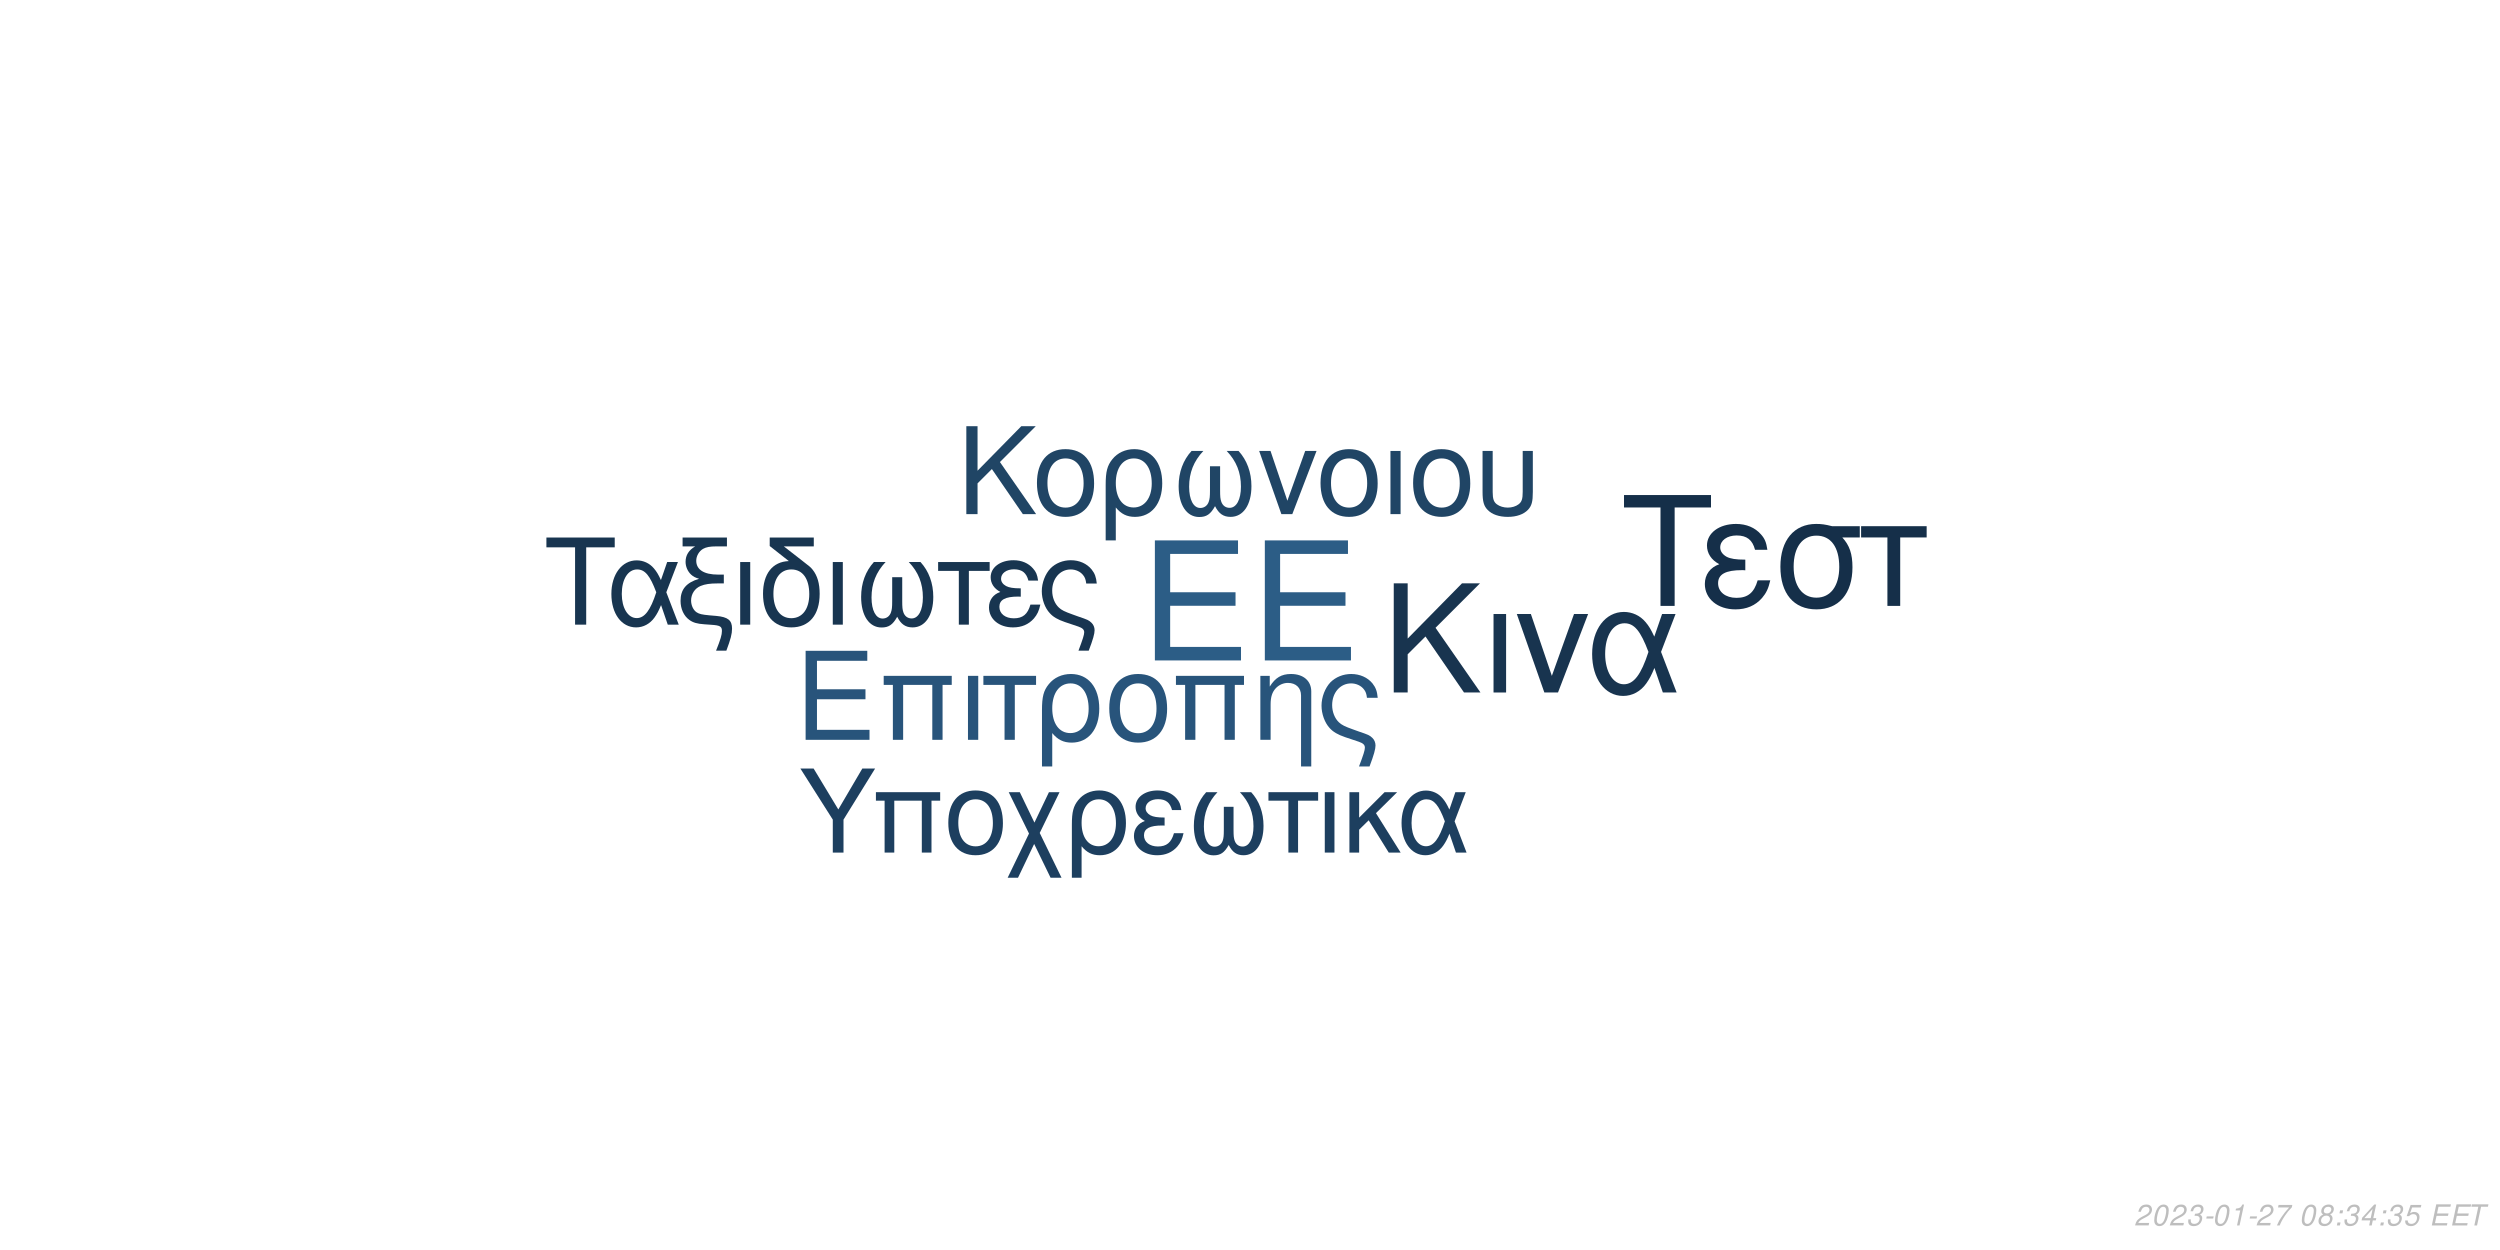
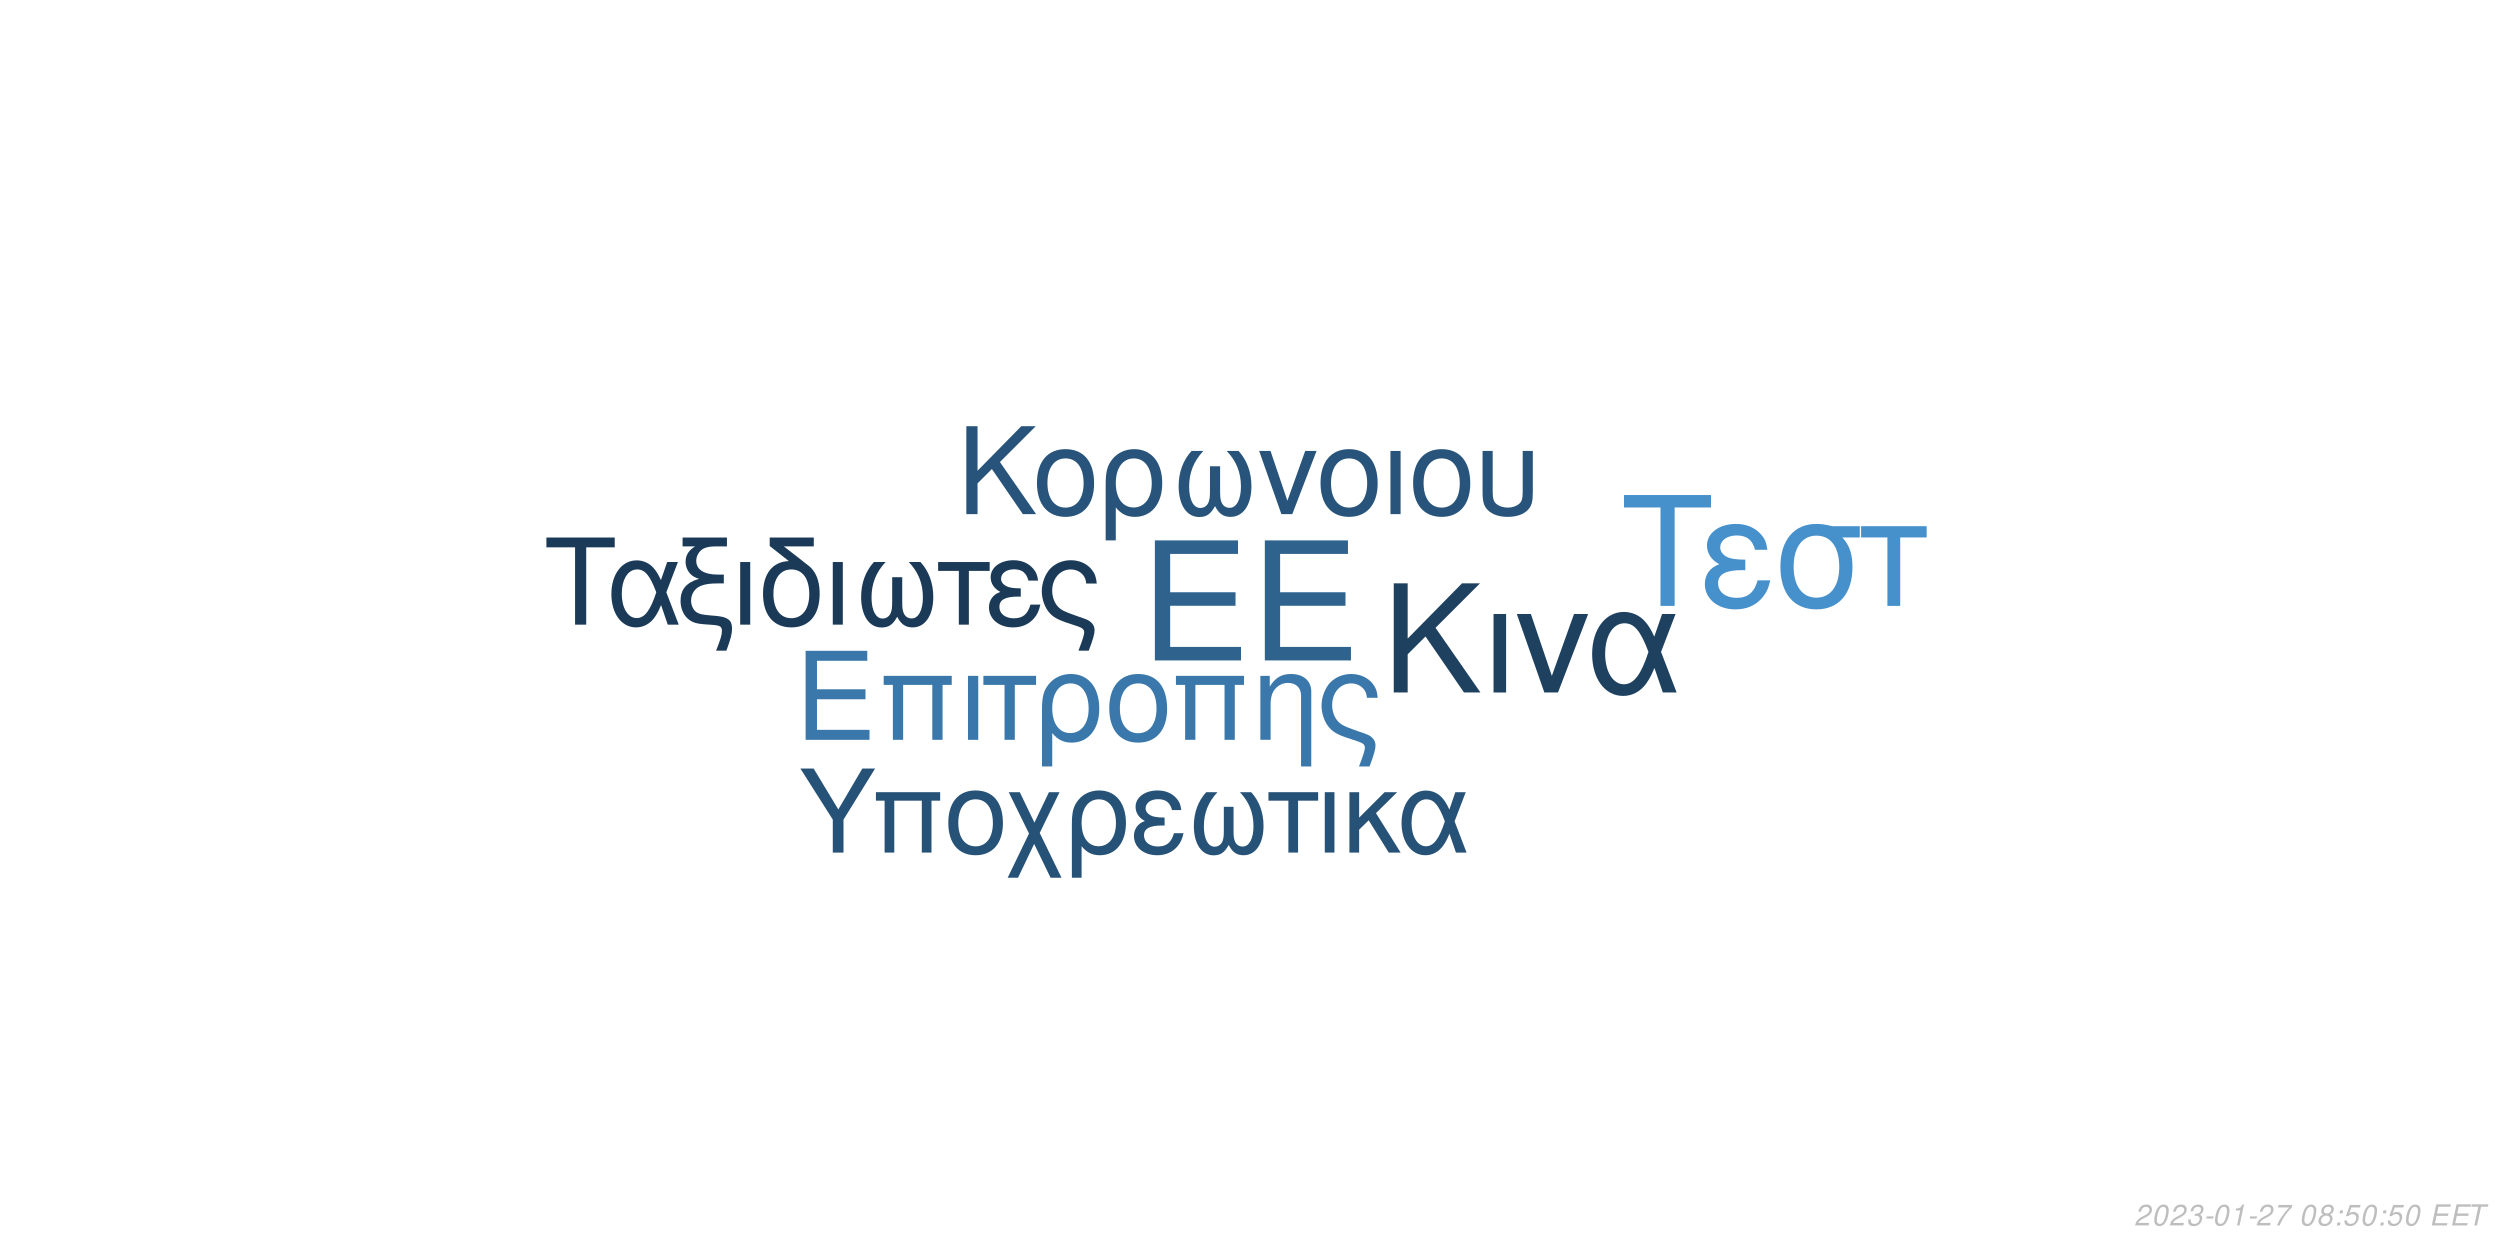
<svg xmlns="http://www.w3.org/2000/svg" xmlns:xlink="http://www.w3.org/1999/xlink" width="864pt" height="432pt" viewBox="0 0 864 432" version="1.1">
  <defs>
    <g>
      <symbol overflow="visible" id="glyph0-0">
        <path style="stroke:none;" d="" />
      </symbol>
      <symbol overflow="visible" id="glyph0-1">
        <path style="stroke:none;" d="M 10.406 -18.891 L 33 -18.891 L 33 -23.562 L 10.406 -23.562 L 10.406 -36.812 L 33.859 -36.812 L 33.859 -41.484 L 5.125 -41.484 L 5.125 0 L 34.891 0 L 34.891 -4.672 L 10.406 -4.672 Z M 10.406 -18.891 " />
      </symbol>
      <symbol overflow="visible" id="glyph1-0">
        <path style="stroke:none;" d="" />
      </symbol>
      <symbol overflow="visible" id="glyph1-1">
        <path style="stroke:none;" d="M 7.719 -14.016 L 24.484 -14.016 L 24.484 -17.469 L 7.719 -17.469 L 7.719 -27.312 L 25.109 -27.312 L 25.109 -30.766 L 3.797 -30.766 L 3.797 0 L 25.875 0 L 25.875 -3.453 L 7.719 -3.453 Z M 7.719 -14.016 " />
      </symbol>
      <symbol overflow="visible" id="glyph1-2">
        <path style="stroke:none;" d="M 26.297 -22.109 L 2.781 -22.109 L 2.781 -18.984 L 5.953 -18.984 L 5.953 0 L 9.5 0 L 9.5 -18.984 L 19.578 -18.984 L 19.578 0 L 23.125 0 L 23.125 -18.984 L 26.297 -18.984 Z M 26.297 -22.109 " />
      </symbol>
      <symbol overflow="visible" id="glyph1-3">
        <path style="stroke:none;" d="M 2.906 0 L 6.453 0 L 6.453 -22.109 L 2.906 -22.109 Z M 2.906 0 " />
      </symbol>
      <symbol overflow="visible" id="glyph1-4">
        <path style="stroke:none;" d="M 6.547 0 L 10.094 0 L 10.094 -18.984 L 17.438 -18.984 L 17.438 -22.109 L -0.766 -22.109 L -0.766 -18.984 L 6.547 -18.984 Z M 6.547 0 " />
      </symbol>
      <symbol overflow="visible" id="glyph1-5">
        <path style="stroke:none;" d="M 2.484 9.203 L 6.031 9.203 L 6.031 -2.328 C 7.891 -0.047 9.922 0.969 12.75 0.969 C 18.531 0.969 22.281 -3.672 22.281 -10.797 C 22.281 -18.141 18.484 -22.75 12.484 -22.75 C 9.375 -22.75 6.625 -21.484 4.812 -19.203 C 3.031 -17.016 2.484 -14.891 2.484 -10.25 Z M 12.359 -19.5 C 16.203 -19.5 18.609 -16.125 18.609 -10.719 C 18.609 -5.656 16.078 -2.328 12.281 -2.328 C 8.438 -2.328 6.031 -5.609 6.031 -10.891 C 6.031 -16.156 8.484 -19.5 12.359 -19.5 Z M 12.359 -19.5 " />
      </symbol>
      <symbol overflow="visible" id="glyph1-6">
        <path style="stroke:none;" d="M 11.688 -22.75 C 5.438 -22.75 1.734 -18.312 1.734 -10.891 C 1.734 -3.422 5.438 0.969 11.734 0.969 C 17.984 0.969 21.734 -3.453 21.734 -10.719 C 21.734 -18.406 18.109 -22.75 11.688 -22.75 Z M 11.734 -19.5 C 15.703 -19.5 18.062 -16.25 18.062 -10.766 C 18.062 -5.531 15.609 -2.281 11.734 -2.281 C 7.812 -2.281 5.406 -5.531 5.406 -10.891 C 5.406 -16.25 7.812 -19.5 11.734 -19.5 Z M 11.734 -19.5 " />
      </symbol>
      <symbol overflow="visible" id="glyph1-7">
        <path style="stroke:none;" d="M 2.953 -22.109 L 2.953 0 L 6.5 0 L 6.5 -12.203 C 6.5 -14.859 7.047 -16.5 8.312 -17.859 C 9.453 -19.031 10.938 -19.672 12.484 -19.672 C 15.234 -19.672 17.016 -17.984 17.016 -15.312 L 17.016 9.203 L 20.547 9.203 L 20.547 -16.719 C 20.547 -20.391 17.812 -22.75 13.547 -22.75 C 10.25 -22.75 8.141 -21.484 6.203 -18.406 L 6.203 -22.109 Z M 2.953 -22.109 " />
      </symbol>
      <symbol overflow="visible" id="glyph1-8">
        <path style="stroke:none;" d="M 17.688 9.203 C 19.203 5.188 19.75 3.203 19.75 1.938 C 19.75 0.922 19.328 -0.047 18.656 -0.672 C 17.641 -1.609 17.469 -1.688 13.891 -2.906 L 11.984 -3.594 C 9.156 -4.594 8.062 -5.156 7.125 -6.031 C 5.656 -7.391 4.766 -9.672 4.766 -11.984 C 4.766 -16.297 7.547 -19.5 11.312 -19.5 C 13.125 -19.5 14.812 -18.703 15.781 -17.391 C 16.375 -16.625 16.625 -15.906 16.797 -14.516 L 20.516 -14.516 C 20.297 -16.844 19.828 -18.062 18.703 -19.5 C 17.016 -21.562 14.344 -22.75 11.359 -22.75 C 8.562 -22.75 6 -21.688 4.172 -19.875 C 2.328 -17.938 1.094 -14.766 1.094 -11.812 C 1.094 -8.953 2.188 -5.906 3.922 -4.047 C 5.156 -2.703 6.672 -1.812 9.25 -0.922 L 14.016 0.672 C 15.484 1.188 16.078 1.766 16.078 2.703 C 16.078 3.594 15.578 5.188 14.047 9.203 Z M 17.688 9.203 " />
      </symbol>
      <symbol overflow="visible" id="glyph2-0">
        <path style="stroke:none;" d="" />
      </symbol>
      <symbol overflow="visible" id="glyph2-1">
        <path style="stroke:none;" d="M 8.906 -13.203 L 15.062 -19.359 L 28.375 0 L 34.062 0 L 18.531 -22.359 L 33.906 -37.734 L 27.688 -37.734 L 8.906 -18.641 L 8.906 -37.734 L 4.094 -37.734 L 4.094 0 L 8.906 0 Z M 8.906 -13.203 " />
      </symbol>
      <symbol overflow="visible" id="glyph2-2">
        <path style="stroke:none;" d="M 3.578 0 L 7.922 0 L 7.922 -27.125 L 3.578 -27.125 Z M 3.578 0 " />
      </symbol>
      <symbol overflow="visible" id="glyph2-3">
        <path style="stroke:none;" d="M 14.859 0 L 25.266 -27.125 L 20.391 -27.125 L 12.734 -5.75 L 5.484 -27.125 L 0.625 -27.125 L 10.141 0 Z M 14.859 0 " />
      </symbol>
      <symbol overflow="visible" id="glyph2-4">
        <path style="stroke:none;" d="M 30.484 -27.125 L 25.828 -27.125 L 23.141 -19.312 C 21.953 -21.844 21.281 -22.984 20.078 -24.375 C 18.219 -26.609 15.484 -27.844 12.625 -27.844 C 6.219 -27.844 1.656 -21.797 1.656 -13.297 C 1.656 -4.766 6.062 1.188 12.375 1.188 C 15.531 1.188 18.422 -0.359 20.391 -3.156 C 21.484 -4.703 22.109 -5.906 23.188 -8.484 L 26.094 0 L 30.859 0 L 25.469 -14.031 Z M 21.125 -14.031 C 18.578 -6.156 16.047 -2.844 12.625 -2.844 C 8.859 -2.844 6.156 -7.203 6.156 -13.297 C 6.156 -19.672 8.859 -23.922 12.844 -23.922 C 16.203 -23.922 18.375 -21.328 21.125 -14.031 Z M 21.125 -14.031 " />
      </symbol>
      <symbol overflow="visible" id="glyph3-0">
        <path style="stroke:none;" d="" />
      </symbol>
      <symbol overflow="visible" id="glyph3-1">
        <path style="stroke:none;" d="M 7.172 -10.625 L 12.125 -15.578 L 22.828 0 L 27.406 0 L 14.906 -18 L 27.281 -30.375 L 22.281 -30.375 L 7.172 -15 L 7.172 -30.375 L 3.297 -30.375 L 3.297 0 L 7.172 0 Z M 7.172 -10.625 " />
      </symbol>
      <symbol overflow="visible" id="glyph3-2">
        <path style="stroke:none;" d="M 11.531 -22.453 C 5.375 -22.453 1.703 -18.078 1.703 -10.75 C 1.703 -3.375 5.375 0.953 11.578 0.953 C 17.75 0.953 21.453 -3.422 21.453 -10.578 C 21.453 -18.156 17.875 -22.453 11.531 -22.453 Z M 11.578 -19.25 C 15.5 -19.25 17.828 -16.031 17.828 -10.625 C 17.828 -5.453 15.406 -2.25 11.578 -2.25 C 7.703 -2.25 5.328 -5.453 5.328 -10.75 C 5.328 -16.031 7.703 -19.25 11.578 -19.25 Z M 11.578 -19.25 " />
      </symbol>
      <symbol overflow="visible" id="glyph3-3">
        <path style="stroke:none;" d="M 2.453 9.078 L 5.953 9.078 L 5.953 -2.297 C 7.797 -0.047 9.797 0.953 12.578 0.953 C 18.281 0.953 22 -3.625 22 -10.656 C 22 -17.906 18.25 -22.453 12.328 -22.453 C 9.25 -22.453 6.547 -21.203 4.75 -18.953 C 3 -16.781 2.453 -14.703 2.453 -10.125 Z M 12.203 -19.25 C 16 -19.25 18.375 -15.906 18.375 -10.578 C 18.375 -5.578 15.875 -2.297 12.125 -2.297 C 8.328 -2.297 5.953 -5.547 5.953 -10.75 C 5.953 -15.953 8.375 -19.25 12.203 -19.25 Z M 12.203 -19.25 " />
      </symbol>
      <symbol overflow="visible" id="glyph3-4">
        <path style="stroke:none;" d="M 14.5 -16.531 L 14.5 -8.203 C 14.5 -6.047 14.406 -5.25 14.078 -4.297 C 13.625 -2.922 12.5 -2.125 11.156 -2.125 C 8.797 -2.125 7.297 -4.953 7.297 -9.453 C 7.297 -14.328 8.875 -18.281 12.203 -21.828 L 8.125 -21.828 C 5.203 -18.625 3.672 -14.453 3.672 -9.672 C 3.672 -3.172 6.453 1 10.781 1 C 13.281 1 14.703 0.047 16.25 -2.75 C 17.578 -0.125 19.156 0.953 21.625 0.953 C 26 0.953 28.828 -3.203 28.828 -9.672 C 28.828 -14.453 27.281 -18.656 24.375 -21.828 L 20.281 -21.828 C 23.625 -18.328 25.203 -14.375 25.203 -9.5 C 25.203 -5.047 23.656 -2.172 21.281 -2.172 C 19.906 -2.172 18.875 -2.953 18.406 -4.297 C 18.078 -5.25 18 -6.078 18 -8.203 L 18 -16.531 Z M 14.5 -16.531 " />
      </symbol>
      <symbol overflow="visible" id="glyph3-5">
        <path style="stroke:none;" d="M 11.953 0 L 20.328 -21.828 L 16.406 -21.828 L 10.25 -4.625 L 4.422 -21.828 L 0.5 -21.828 L 8.172 0 Z M 11.953 0 " />
      </symbol>
      <symbol overflow="visible" id="glyph3-6">
        <path style="stroke:none;" d="M 2.875 0 L 6.375 0 L 6.375 -21.828 L 2.875 -21.828 Z M 2.875 0 " />
      </symbol>
      <symbol overflow="visible" id="glyph3-7">
        <path style="stroke:none;" d="M 2.703 -21.828 L 2.703 -7.703 C 2.703 -4.297 3.172 -2.75 4.5 -1.422 C 6 0.125 8.453 0.953 11.406 0.953 C 14.453 0.953 16.906 0.078 18.406 -1.5 C 19.703 -2.875 20.078 -4.328 20.078 -7.703 L 20.078 -21.828 L 16.578 -21.828 L 16.578 -7.703 C 16.578 -5.25 16.25 -4.203 15.125 -3.375 C 14.203 -2.672 12.828 -2.25 11.406 -2.25 C 10 -2.25 8.625 -2.672 7.672 -3.375 C 6.578 -4.172 6.203 -5.25 6.203 -7.703 L 6.203 -21.828 Z M 2.703 -21.828 " />
      </symbol>
      <symbol overflow="visible" id="glyph4-0">
        <path style="stroke:none;" d="" />
      </symbol>
      <symbol overflow="visible" id="glyph4-1">
        <path style="stroke:none;" d="M 14.625 -26.719 L 24.484 -26.719 L 24.484 -30.109 L 0.875 -30.109 L 0.875 -26.719 L 10.781 -26.719 L 10.781 0 L 14.625 0 Z M 14.625 -26.719 " />
      </symbol>
      <symbol overflow="visible" id="glyph4-2">
        <path style="stroke:none;" d="M 24.328 -21.641 L 20.609 -21.641 L 18.453 -15.406 C 17.516 -17.422 16.969 -18.328 16.016 -19.453 C 14.531 -21.234 12.344 -22.219 10.078 -22.219 C 4.953 -22.219 1.328 -17.391 1.328 -10.609 C 1.328 -3.797 4.828 0.953 9.875 0.953 C 12.391 0.953 14.703 -0.297 16.266 -2.516 C 17.141 -3.766 17.641 -4.703 18.5 -6.766 L 20.812 0 L 24.609 0 L 20.312 -11.188 Z M 16.844 -11.188 C 14.828 -4.922 12.797 -2.266 10.078 -2.266 C 7.062 -2.266 4.922 -5.734 4.922 -10.609 C 4.922 -15.688 7.062 -19.078 10.234 -19.078 C 12.922 -19.078 14.656 -17.016 16.844 -11.188 Z M 16.844 -11.188 " />
      </symbol>
      <symbol overflow="visible" id="glyph4-3">
        <path style="stroke:none;" d="M 1.938 -27.047 L 6.281 -27.047 C 4.094 -25.766 2.969 -24 2.969 -21.719 C 2.969 -20.078 3.672 -18.422 4.875 -17.297 C 5.656 -16.594 6.281 -16.266 7.641 -15.859 C 3.219 -14.531 1.234 -12.188 1.234 -8.219 C 1.234 -5.453 2.359 -3.016 4.25 -1.656 C 5.531 -0.703 6.938 -0.297 9.453 -0.125 L 11.859 0.047 C 14.906 0.25 15.531 0.625 15.531 2.188 C 15.531 3.516 15.078 5.078 13.5 9 L 17.062 9 C 18.547 5.031 19.031 3.219 19.031 1.359 C 19.031 -1.484 17.641 -2.641 13.594 -3.016 L 11.234 -3.219 C 8.594 -3.469 7.719 -3.672 6.812 -4.25 C 5.656 -5 4.875 -6.656 4.875 -8.344 C 4.875 -10.578 6.156 -12.547 8.172 -13.375 C 9.703 -14 11.391 -14.25 14.078 -14.25 L 16.188 -14.25 L 16.188 -17.297 L 14.203 -17.297 C 9.328 -17.297 6.656 -19 6.656 -22.094 C 6.656 -23.703 7.594 -25.359 9 -26.188 C 10.078 -26.797 11.391 -27.047 13.594 -27.047 L 17.266 -27.047 L 17.266 -30.109 L 1.938 -30.109 Z M 1.938 -27.047 " />
      </symbol>
      <symbol overflow="visible" id="glyph4-4">
        <path style="stroke:none;" d="M 2.844 0 L 6.312 0 L 6.312 -21.641 L 2.844 -21.641 Z M 2.844 0 " />
      </symbol>
      <symbol overflow="visible" id="glyph4-5">
        <path style="stroke:none;" d="M 10.656 -21.969 C 5.031 -21.766 1.734 -17.594 1.734 -10.656 C 1.734 -3.344 5.375 0.953 11.516 0.953 C 17.672 0.953 21.312 -3.344 21.312 -10.656 C 21.312 -14.203 20.531 -16.938 18.875 -19 C 18.172 -19.859 17.922 -20.078 15.031 -22.297 L 8.922 -27.047 L 19.281 -27.047 L 19.281 -30.109 L 4.047 -30.109 L 4.047 -27.172 Z M 11.516 -19.078 C 15.406 -19.078 17.719 -15.906 17.719 -10.531 C 17.719 -5.406 15.328 -2.234 11.516 -2.234 C 7.688 -2.234 5.328 -5.406 5.328 -10.656 C 5.328 -15.906 7.688 -19.078 11.516 -19.078 Z M 11.516 -19.078 " />
      </symbol>
      <symbol overflow="visible" id="glyph4-6">
        <path style="stroke:none;" d="M 14.375 -16.391 L 14.375 -8.141 C 14.375 -5.984 14.281 -5.203 13.953 -4.25 C 13.5 -2.891 12.391 -2.109 11.062 -2.109 C 8.719 -2.109 7.234 -4.922 7.234 -9.375 C 7.234 -14.203 8.797 -18.125 12.094 -21.641 L 8.047 -21.641 C 5.156 -18.453 3.641 -14.328 3.641 -9.578 C 3.641 -3.141 6.406 0.984 10.703 0.984 C 13.172 0.984 14.578 0.047 16.109 -2.719 C 17.422 -0.125 19 0.953 21.438 0.953 C 25.766 0.953 28.578 -3.188 28.578 -9.578 C 28.578 -14.328 27.047 -18.5 24.156 -21.641 L 20.109 -21.641 C 23.422 -18.172 24.984 -14.25 24.984 -9.422 C 24.984 -5 23.453 -2.141 21.109 -2.141 C 19.734 -2.141 18.703 -2.938 18.25 -4.25 C 17.922 -5.203 17.844 -6.031 17.844 -8.141 L 17.844 -16.391 Z M 14.375 -16.391 " />
      </symbol>
      <symbol overflow="visible" id="glyph4-7">
        <path style="stroke:none;" d="M 6.406 0 L 9.875 0 L 9.875 -18.578 L 17.062 -18.578 L 17.062 -21.641 L -0.75 -21.641 L -0.75 -18.578 L 6.406 -18.578 Z M 6.406 0 " />
      </symbol>
      <symbol overflow="visible" id="glyph4-8">
        <path style="stroke:none;" d="M 11.812 -12.547 C 9.203 -12.547 7.766 -12.797 6.734 -13.344 C 5.609 -13.953 5 -14.859 5 -15.859 C 5 -17.75 6.859 -19.125 9.453 -19.125 C 12.219 -19.125 13.75 -17.922 14.453 -15.234 L 17.797 -15.234 C 17.516 -17.266 17.094 -18.25 16.062 -19.406 C 14.453 -21.266 12.094 -22.266 9.297 -22.266 C 4.703 -22.266 1.406 -19.781 1.406 -16.391 C 1.406 -14.281 2.562 -12.469 4.75 -11.312 C 2.266 -10.453 0.828 -8.5 0.828 -5.953 C 0.828 -1.938 4.297 0.953 9.125 0.953 C 12.141 0.953 14.531 -0.078 16.359 -2.141 C 17.516 -3.516 18.094 -4.703 18.578 -6.938 L 15.156 -6.938 C 14.203 -3.594 12.516 -2.188 9.422 -2.188 C 6.438 -2.188 4.422 -3.797 4.422 -6.156 C 4.422 -8.594 6.438 -9.703 10.938 -9.703 C 11.062 -9.703 11.438 -9.703 11.812 -9.656 Z M 11.812 -12.547 " />
      </symbol>
      <symbol overflow="visible" id="glyph4-9">
        <path style="stroke:none;" d="M 17.297 9 C 18.797 5.078 19.328 3.141 19.328 1.906 C 19.328 0.906 18.906 -0.047 18.25 -0.656 C 17.266 -1.562 17.094 -1.656 13.594 -2.844 L 11.734 -3.516 C 8.969 -4.5 7.891 -5.031 6.984 -5.906 C 5.531 -7.234 4.672 -9.453 4.672 -11.734 C 4.672 -15.938 7.391 -19.078 11.062 -19.078 C 12.844 -19.078 14.5 -18.297 15.438 -17.016 C 16.016 -16.266 16.266 -15.562 16.438 -14.203 L 20.078 -14.203 C 19.859 -16.484 19.406 -17.672 18.297 -19.078 C 16.641 -21.109 14.047 -22.266 11.109 -22.266 C 8.391 -22.266 5.859 -21.234 4.094 -19.453 C 2.266 -17.547 1.078 -14.453 1.078 -11.562 C 1.078 -8.75 2.141 -5.781 3.844 -3.969 C 5.031 -2.641 6.531 -1.781 9.047 -0.906 L 13.703 0.656 C 15.156 1.156 15.734 1.734 15.734 2.641 C 15.734 3.516 15.234 5.078 13.75 9 Z M 17.297 9 " />
      </symbol>
      <symbol overflow="visible" id="glyph5-0">
        <path style="stroke:none;" d="" />
      </symbol>
      <symbol overflow="visible" id="glyph5-1">
        <path style="stroke:none;" d="M 18.609 -34.016 L 31.172 -34.016 L 31.172 -38.312 L 1.109 -38.312 L 1.109 -34.016 L 13.719 -34.016 L 13.719 0 L 18.609 0 Z M 18.609 -34.016 " />
      </symbol>
      <symbol overflow="visible" id="glyph5-2">
        <path style="stroke:none;" d="M 15.031 -15.984 C 11.719 -15.984 9.875 -16.297 8.562 -16.984 C 7.156 -17.766 6.359 -18.922 6.359 -20.188 C 6.359 -22.609 8.719 -24.344 12.031 -24.344 C 15.562 -24.344 17.5 -22.812 18.391 -19.391 L 22.656 -19.391 C 22.281 -21.969 21.766 -23.234 20.453 -24.703 C 18.391 -27.062 15.406 -28.328 11.828 -28.328 C 5.984 -28.328 1.781 -25.172 1.781 -20.875 C 1.781 -18.188 3.266 -15.875 6.047 -14.406 C 2.891 -13.297 1.047 -10.828 1.047 -7.562 C 1.047 -2.469 5.469 1.203 11.609 1.203 C 15.453 1.203 18.5 -0.109 20.812 -2.734 C 22.281 -4.469 23.016 -5.984 23.656 -8.828 L 19.297 -8.828 C 18.078 -4.578 15.922 -2.781 11.984 -2.781 C 8.203 -2.781 5.625 -4.828 5.625 -7.828 C 5.625 -10.938 8.203 -12.359 13.922 -12.359 C 14.094 -12.359 14.562 -12.359 15.031 -12.297 Z M 15.031 -15.984 " />
      </symbol>
      <symbol overflow="visible" id="glyph5-3">
        <path style="stroke:none;" d="M 30.594 -27.547 L 21.031 -27.547 C 18.547 -28.172 17.344 -28.328 15.5 -28.328 C 7.891 -28.328 3.156 -22.656 3.156 -13.562 C 3.156 -4.25 7.781 1.203 15.609 1.203 C 23.391 1.203 28.062 -4.312 28.062 -13.344 C 28.062 -17.969 27.062 -20.922 24.547 -23.656 L 30.594 -23.656 Z M 15.609 -24.281 C 20.609 -24.281 23.5 -20.297 23.5 -13.453 C 23.5 -6.891 20.5 -2.844 15.609 -2.844 C 10.719 -2.844 7.734 -6.891 7.734 -13.562 C 7.734 -20.234 10.719 -24.281 15.609 -24.281 Z M 15.609 -24.281 " />
      </symbol>
      <symbol overflow="visible" id="glyph5-4">
        <path style="stroke:none;" d="M 8.141 0 L 12.562 0 L 12.562 -23.656 L 21.703 -23.656 L 21.703 -27.547 L -0.953 -27.547 L -0.953 -23.656 L 8.141 -23.656 Z M 8.141 0 " />
      </symbol>
      <symbol overflow="visible" id="glyph6-0">
        <path style="stroke:none;" d="" />
      </symbol>
      <symbol overflow="visible" id="glyph6-1">
        <path style="stroke:none;" d="M 15.422 -11.391 L 26.344 -29.047 L 21.922 -29.047 L 13.625 -14.906 L 5.094 -29.047 L 0.516 -29.047 L 11.719 -11.391 L 11.719 0 L 15.422 0 Z M 15.422 -11.391 " />
      </symbol>
      <symbol overflow="visible" id="glyph6-2">
        <path style="stroke:none;" d="M 24.828 -20.875 L 2.625 -20.875 L 2.625 -17.938 L 5.625 -17.938 L 5.625 0 L 8.969 0 L 8.969 -17.938 L 18.484 -17.938 L 18.484 0 L 21.828 0 L 21.828 -17.938 L 24.828 -17.938 Z M 24.828 -20.875 " />
      </symbol>
      <symbol overflow="visible" id="glyph6-3">
        <path style="stroke:none;" d="M 11.031 -21.469 C 5.141 -21.469 1.641 -17.297 1.641 -10.281 C 1.641 -3.234 5.141 0.922 11.078 0.922 C 16.969 0.922 20.516 -3.266 20.516 -10.125 C 20.516 -17.375 17.094 -21.469 11.031 -21.469 Z M 11.078 -18.406 C 14.828 -18.406 17.047 -15.344 17.047 -10.156 C 17.047 -5.219 14.75 -2.156 11.078 -2.156 C 7.375 -2.156 5.094 -5.219 5.094 -10.281 C 5.094 -15.344 7.375 -18.406 11.078 -18.406 Z M 11.078 -18.406 " />
      </symbol>
      <symbol overflow="visible" id="glyph6-4">
        <path style="stroke:none;" d="M 10.406 -10.359 L 5.344 -20.875 L 1.516 -20.875 L 8.531 -6.578 L 1.156 8.688 L 4.734 8.688 L 10.312 -2.984 L 15.984 8.688 L 19.766 8.688 L 12.234 -6.781 L 19.078 -20.875 L 15.422 -20.875 Z M 10.406 -10.359 " />
      </symbol>
      <symbol overflow="visible" id="glyph6-5">
        <path style="stroke:none;" d="M 2.344 8.688 L 5.703 8.688 L 5.703 -2.188 C 7.453 -0.047 9.359 0.922 12.031 0.922 C 17.484 0.922 21.031 -3.469 21.031 -10.203 C 21.031 -17.141 17.453 -21.469 11.797 -21.469 C 8.844 -21.469 6.25 -20.281 4.547 -18.125 C 2.875 -16.062 2.344 -14.062 2.344 -9.688 Z M 11.672 -18.406 C 15.297 -18.406 17.578 -15.219 17.578 -10.125 C 17.578 -5.344 15.188 -2.188 11.594 -2.188 C 7.969 -2.188 5.703 -5.297 5.703 -10.281 C 5.703 -15.266 8.016 -18.406 11.672 -18.406 Z M 11.672 -18.406 " />
      </symbol>
      <symbol overflow="visible" id="glyph6-6">
        <path style="stroke:none;" d="M 11.391 -12.109 C 8.891 -12.109 7.484 -12.359 6.5 -12.875 C 5.422 -13.469 4.828 -14.344 4.828 -15.297 C 4.828 -17.141 6.609 -18.453 9.125 -18.453 C 11.797 -18.453 13.266 -17.297 13.953 -14.703 L 17.172 -14.703 C 16.891 -16.656 16.5 -17.609 15.5 -18.734 C 13.953 -20.516 11.672 -21.469 8.969 -21.469 C 4.547 -21.469 1.359 -19.078 1.359 -15.812 C 1.359 -13.781 2.469 -12.031 4.578 -10.922 C 2.188 -10.078 0.797 -8.203 0.797 -5.734 C 0.797 -1.875 4.141 0.922 8.812 0.922 C 11.719 0.922 14.031 -0.078 15.781 -2.078 C 16.891 -3.391 17.453 -4.547 17.938 -6.688 L 14.625 -6.688 C 13.703 -3.469 12.078 -2.109 9.078 -2.109 C 6.219 -2.109 4.266 -3.672 4.266 -5.938 C 4.266 -8.281 6.219 -9.359 10.562 -9.359 C 10.672 -9.359 11.031 -9.359 11.391 -9.328 Z M 11.391 -12.109 " />
      </symbol>
      <symbol overflow="visible" id="glyph6-7">
        <path style="stroke:none;" d="M 13.859 -15.812 L 13.859 -7.844 C 13.859 -5.781 13.781 -5.016 13.469 -4.109 C 13.031 -2.797 11.953 -2.031 10.672 -2.031 C 8.406 -2.031 6.969 -4.734 6.969 -9.047 C 6.969 -13.703 8.484 -17.484 11.672 -20.875 L 7.766 -20.875 C 4.984 -17.812 3.5 -13.828 3.5 -9.25 C 3.5 -3.031 6.172 0.953 10.312 0.953 C 12.703 0.953 14.062 0.047 15.547 -2.625 C 16.812 -0.125 18.328 0.922 20.672 0.922 C 24.859 0.922 27.578 -3.062 27.578 -9.25 C 27.578 -13.828 26.094 -17.844 23.312 -20.875 L 19.406 -20.875 C 22.594 -17.531 24.109 -13.75 24.109 -9.078 C 24.109 -4.828 22.625 -2.078 20.359 -2.078 C 19.047 -2.078 18.047 -2.828 17.609 -4.109 C 17.297 -5.016 17.219 -5.812 17.219 -7.844 L 17.219 -15.812 Z M 13.859 -15.812 " />
      </symbol>
      <symbol overflow="visible" id="glyph6-8">
        <path style="stroke:none;" d="M 6.172 0 L 9.516 0 L 9.516 -17.938 L 16.453 -17.938 L 16.453 -20.875 L -0.719 -20.875 L -0.719 -17.938 L 6.172 -17.938 Z M 6.172 0 " />
      </symbol>
      <symbol overflow="visible" id="glyph6-9">
        <path style="stroke:none;" d="M 2.75 0 L 6.094 0 L 6.094 -20.875 L 2.75 -20.875 Z M 2.75 0 " />
      </symbol>
      <symbol overflow="visible" id="glyph6-10">
        <path style="stroke:none;" d="M 5.625 -12.078 L 5.625 -20.875 L 2.266 -20.875 L 2.266 0 L 5.625 0 L 5.625 -7.922 L 8.922 -11.156 L 15.859 0 L 19.969 0 L 11.438 -13.625 L 18.766 -20.875 L 14.422 -20.875 Z M 5.625 -12.078 " />
      </symbol>
      <symbol overflow="visible" id="glyph6-11">
        <path style="stroke:none;" d="M 23.469 -20.875 L 19.875 -20.875 L 17.812 -14.859 C 16.891 -16.812 16.375 -17.688 15.453 -18.766 C 14.031 -20.484 11.906 -21.438 9.719 -21.438 C 4.781 -21.438 1.281 -16.781 1.281 -10.234 C 1.281 -3.672 4.656 0.922 9.516 0.922 C 11.953 0.922 14.188 -0.281 15.703 -2.438 C 16.531 -3.625 17.016 -4.547 17.844 -6.531 L 20.078 0 L 23.75 0 L 19.609 -10.797 Z M 16.25 -10.797 C 14.297 -4.734 12.359 -2.188 9.719 -2.188 C 6.812 -2.188 4.734 -5.531 4.734 -10.234 C 4.734 -15.141 6.812 -18.406 9.875 -18.406 C 12.469 -18.406 14.141 -16.422 16.25 -10.797 Z M 16.25 -10.797 " />
      </symbol>
      <symbol overflow="visible" id="glyph7-0">
        <path style="stroke:none;" d="" />
      </symbol>
      <symbol overflow="visible" id="glyph7-1">
        <path style="stroke:none;" d="M 5.234 -0.875 L 1.469 -0.875 C 1.625 -1.359 2.188 -1.875 3.109 -2.344 L 4.234 -2.938 C 5.125 -3.406 5.656 -3.875 5.969 -4.484 C 6.125 -4.797 6.219 -5.156 6.219 -5.484 C 6.219 -6.266 5.781 -6.906 5.109 -7.125 C 4.859 -7.188 4.594 -7.234 4.312 -7.234 C 2.766 -7.234 1.891 -6.453 1.484 -4.734 L 2.375 -4.734 C 2.484 -5.188 2.609 -5.484 2.797 -5.75 C 3.094 -6.203 3.609 -6.453 4.188 -6.453 C 4.891 -6.453 5.344 -6.031 5.344 -5.375 C 5.344 -4.703 4.859 -4.094 4.016 -3.656 L 2.984 -3.125 C 2.125 -2.688 1.453 -2.188 1.062 -1.703 C 0.766 -1.312 0.656 -1.047 0.344 -0.016 L 5.047 -0.016 Z M 5.234 -0.875 " />
      </symbol>
      <symbol overflow="visible" id="glyph7-2">
        <path style="stroke:none;" d="M 4.203 -7.234 C 3.375 -7.234 2.688 -6.812 2.125 -5.984 C 1.484 -5.047 0.984 -3.188 0.984 -1.734 C 0.984 -1.109 1.172 -0.562 1.484 -0.266 C 1.797 0.047 2.281 0.234 2.766 0.234 C 3.625 0.234 4.281 -0.156 4.859 -1.016 C 5.516 -1.953 6 -3.797 6 -5.266 C 6 -6.172 5.688 -6.766 5.047 -7.062 C 4.781 -7.188 4.516 -7.234 4.203 -7.234 Z M 4.094 -6.453 C 4.547 -6.453 4.875 -6.234 5.016 -5.797 C 5.094 -5.594 5.125 -5.406 5.125 -5.156 C 5.125 -4.375 4.906 -3.203 4.562 -2.234 C 4.312 -1.484 3.938 -0.953 3.5 -0.688 C 3.312 -0.594 3.125 -0.547 2.875 -0.547 C 2.438 -0.547 2.109 -0.781 1.969 -1.203 C 1.906 -1.406 1.875 -1.594 1.875 -1.828 C 1.875 -2.656 2.078 -3.75 2.422 -4.766 C 2.688 -5.547 3.031 -6.047 3.484 -6.312 C 3.656 -6.406 3.859 -6.453 4.094 -6.453 Z M 4.094 -6.453 " />
      </symbol>
      <symbol overflow="visible" id="glyph7-3">
        <path style="stroke:none;" d="M 2.922 -3.312 C 3.125 -3.344 3.234 -3.344 3.375 -3.344 C 4.125 -3.344 4.594 -3.062 4.672 -2.547 C 4.688 -2.516 4.688 -2.453 4.688 -2.406 C 4.688 -1.312 3.906 -0.547 2.781 -0.547 C 2.109 -0.547 1.688 -0.875 1.609 -1.438 C 1.594 -1.484 1.594 -1.516 1.594 -1.562 C 1.594 -1.719 1.609 -1.844 1.656 -2.094 L 0.766 -2.094 C 0.734 -1.797 0.719 -1.641 0.719 -1.469 C 0.719 -0.375 1.406 0.234 2.641 0.234 C 3.547 0.234 4.297 -0.078 4.812 -0.656 C 5.266 -1.156 5.562 -1.875 5.562 -2.547 C 5.562 -3.125 5.344 -3.453 4.797 -3.734 C 5.641 -4.234 6.016 -4.844 6.016 -5.734 C 6.016 -6.406 5.625 -6.922 4.984 -7.125 C 4.734 -7.188 4.484 -7.234 4.203 -7.234 C 3.375 -7.234 2.672 -6.938 2.188 -6.375 C 1.891 -6.031 1.703 -5.641 1.516 -4.906 L 2.391 -4.906 C 2.594 -5.766 2.906 -6.188 3.516 -6.375 C 3.688 -6.438 3.875 -6.453 4.078 -6.453 C 4.734 -6.453 5.141 -6.125 5.141 -5.578 C 5.141 -5.188 5.016 -4.797 4.797 -4.547 C 4.516 -4.234 4 -4.062 3.266 -4.062 L 3.078 -4.062 Z M 2.922 -3.312 " />
      </symbol>
      <symbol overflow="visible" id="glyph7-4">
        <path style="stroke:none;" d="M 3.516 -3.125 L 1.125 -3.125 L 0.969 -2.406 L 3.359 -2.406 Z M 3.516 -3.125 " />
      </symbol>
      <symbol overflow="visible" id="glyph7-5">
        <path style="stroke:none;" d="M 3.703 -5.188 L 2.594 0 L 3.469 0 L 5.016 -7.234 L 4.438 -7.234 C 3.906 -6.156 3.688 -6.016 2.234 -5.812 L 2.109 -5.188 Z M 3.703 -5.188 " />
      </symbol>
      <symbol overflow="visible" id="glyph7-6">
        <path style="stroke:none;" d="M 6.703 -7.094 L 1.953 -7.094 L 1.766 -6.219 L 5.594 -6.219 C 4.453 -4.953 3.625 -3.906 2.938 -2.875 C 2.297 -1.938 2.016 -1.453 1.375 0 L 2.344 0 C 2.75 -1.078 3.344 -2.172 4.234 -3.484 C 4.984 -4.594 5.547 -5.266 6.547 -6.281 Z M 6.703 -7.094 " />
      </symbol>
      <symbol overflow="visible" id="glyph7-7">
        <path style="stroke:none;" d="" />
      </symbol>
      <symbol overflow="visible" id="glyph7-8">
        <path style="stroke:none;" d="M 4.766 -3.797 C 5.078 -3.969 5.234 -4.078 5.438 -4.234 C 5.812 -4.594 6.062 -5.172 6.062 -5.734 C 6.062 -6.344 5.656 -6.906 5.062 -7.109 C 4.812 -7.188 4.547 -7.234 4.266 -7.234 C 2.812 -7.234 1.703 -6.219 1.703 -4.875 C 1.703 -4.406 1.875 -4.125 2.359 -3.812 C 1.297 -3.312 0.75 -2.516 0.75 -1.469 C 0.75 -0.438 1.547 0.234 2.812 0.234 C 3.656 0.234 4.359 -0.094 4.938 -0.734 C 5.359 -1.234 5.609 -1.859 5.609 -2.438 C 5.609 -3.047 5.312 -3.516 4.766 -3.797 Z M 4.109 -6.453 C 4.797 -6.453 5.188 -6.125 5.188 -5.578 C 5.188 -4.969 4.766 -4.406 4.188 -4.219 C 4.031 -4.172 3.875 -4.156 3.656 -4.156 C 3.062 -4.156 2.656 -4.422 2.594 -4.828 C 2.594 -4.875 2.594 -4.938 2.594 -4.984 C 2.594 -5.656 2.984 -6.203 3.578 -6.391 C 3.75 -6.438 3.922 -6.453 4.109 -6.453 Z M 3.453 -3.406 C 4.234 -3.406 4.734 -2.984 4.734 -2.312 C 4.734 -1.562 4.234 -0.875 3.516 -0.625 C 3.312 -0.562 3.109 -0.547 2.875 -0.547 C 2.234 -0.547 1.75 -0.875 1.656 -1.406 C 1.641 -1.469 1.625 -1.547 1.625 -1.625 C 1.625 -2.391 2.109 -3.047 2.844 -3.312 C 3.062 -3.375 3.25 -3.406 3.453 -3.406 Z M 3.453 -3.406 " />
      </symbol>
      <symbol overflow="visible" id="glyph7-9">
        <path style="stroke:none;" d="M 2.359 -1.031 L 1.312 -1.031 L 1.094 0 L 2.141 0 Z M 3.266 -5.234 L 2.219 -5.234 L 2 -4.203 L 3.047 -4.203 Z M 3.266 -5.234 " />
      </symbol>
      <symbol overflow="visible" id="glyph7-10">
-         <path style="stroke:none;" d="M 3.625 -1.75 L 3.266 0 L 4.141 0 L 4.516 -1.75 L 5.562 -1.75 L 5.734 -2.531 L 4.688 -2.531 L 5.688 -7.234 L 5.016 -7.234 L 0.844 -2.672 L 0.641 -1.75 Z M 3.797 -2.531 L 1.594 -2.531 L 4.469 -5.703 Z M 3.797 -2.531 " />
+         <path style="stroke:none;" d="M 6.297 -7.094 L 2.594 -7.094 L 1.234 -3.234 L 2.047 -3.234 C 2.656 -3.766 2.938 -3.906 3.531 -3.906 C 3.984 -3.906 4.375 -3.734 4.562 -3.469 C 4.703 -3.266 4.797 -2.984 4.797 -2.688 C 4.797 -1.438 3.969 -0.547 2.828 -0.547 C 2.031 -0.547 1.609 -0.938 1.578 -1.734 L 0.703 -1.734 L 0.703 -1.516 C 0.703 -1.141 0.766 -0.844 0.891 -0.625 C 1.094 -0.266 1.484 0.016 1.969 0.141 C 2.203 0.203 2.453 0.234 2.703 0.234 C 3.656 0.234 4.391 -0.156 4.984 -0.922 C 5.422 -1.5 5.672 -2.234 5.672 -2.953 C 5.672 -3.688 5.297 -4.266 4.688 -4.516 C 4.406 -4.625 4.125 -4.672 3.812 -4.672 C 3.328 -4.672 2.906 -4.547 2.406 -4.234 L 3.109 -6.219 L 6.109 -6.219 Z M 6.297 -7.094 " />
      </symbol>
      <symbol overflow="visible" id="glyph7-11">
-         <path style="stroke:none;" d="M 6.297 -7.094 L 2.594 -7.094 L 1.234 -3.234 L 2.047 -3.234 C 2.656 -3.766 2.938 -3.906 3.531 -3.906 C 3.984 -3.906 4.375 -3.734 4.562 -3.469 C 4.703 -3.266 4.797 -2.984 4.797 -2.688 C 4.797 -1.438 3.969 -0.547 2.828 -0.547 C 2.031 -0.547 1.609 -0.938 1.578 -1.734 L 0.703 -1.734 L 0.703 -1.516 C 0.703 -1.141 0.766 -0.844 0.891 -0.625 C 1.094 -0.266 1.484 0.016 1.969 0.141 C 2.203 0.203 2.453 0.234 2.703 0.234 C 3.656 0.234 4.391 -0.156 4.984 -0.922 C 5.422 -1.5 5.672 -2.234 5.672 -2.953 C 5.672 -3.688 5.297 -4.266 4.688 -4.516 C 4.406 -4.625 4.125 -4.672 3.812 -4.672 C 3.328 -4.672 2.906 -4.547 2.406 -4.234 L 3.109 -6.219 L 6.109 -6.219 Z M 6.297 -7.094 " />
+         <path style="stroke:none;" d="M 2.547 -3.312 L 6.5 -3.312 L 6.688 -4.141 L 2.719 -4.141 L 3.219 -6.469 L 7.344 -6.469 L 7.516 -7.297 L 2.453 -7.297 L 0.906 0 L 6.125 0 L 6.297 -0.812 L 2.016 -0.812 Z M 2.547 -3.312 " />
      </symbol>
      <symbol overflow="visible" id="glyph7-12">
-         <path style="stroke:none;" d="M 2.547 -3.312 L 6.5 -3.312 L 6.688 -4.141 L 2.719 -4.141 L 3.219 -6.469 L 7.344 -6.469 L 7.516 -7.297 L 2.453 -7.297 L 0.906 0 L 6.125 0 L 6.297 -0.812 L 2.016 -0.812 Z M 2.547 -3.312 " />
-       </symbol>
-       <symbol overflow="visible" id="glyph7-13">
        <path style="stroke:none;" d="M 4.938 -6.469 L 7.312 -6.469 L 7.484 -7.297 L 1.75 -7.297 L 1.578 -6.469 L 3.984 -6.469 L 2.609 0 L 3.547 0 Z M 4.938 -6.469 " />
      </symbol>
    </g>
  </defs>
  <g id="surface1">
    <rect x="0" y="0" width="864" height="432" style="fill:rgb(100%,100%,100%);fill-opacity:1;stroke:none;" />
-     <g style="fill:rgb(17.255%,36.471%,52.549%);fill-opacity:1;">
+     <g style="fill:rgb(18.431%,38.824%,55.686%);fill-opacity:1;">
      <use xlink:href="#glyph0-1" x="394" y="228.246" />
      <use xlink:href="#glyph0-1" x="432" y="228.246" />
    </g>
-     <g style="fill:rgb(15.686%,32.941%,48.235%);fill-opacity:1;">
+     <g style="fill:rgb(22.745%,47.059%,67.059%);fill-opacity:1;">
      <use xlink:href="#glyph1-1" x="274.625" y="255.683" />
      <use xlink:href="#glyph1-2" x="302.625" y="255.683" />
      <use xlink:href="#glyph1-3" x="331.625" y="255.683" />
      <use xlink:href="#glyph1-4" x="340.625" y="255.683" />
      <use xlink:href="#glyph1-5" x="357.625" y="255.683" />
      <use xlink:href="#glyph1-6" x="381.625" y="255.683" />
      <use xlink:href="#glyph1-2" x="403.625" y="255.683" />
      <use xlink:href="#glyph1-7" x="432.625" y="255.683" />
      <use xlink:href="#glyph1-8" x="455.625" y="255.683" />
    </g>
-     <g style="fill:rgb(9.412%,20.392%,30.98%);fill-opacity:1;">
+     <g style="fill:rgb(11.765%,25.49%,37.647%);fill-opacity:1;">
      <use xlink:href="#glyph2-1" x="477.586" y="239.327" />
      <use xlink:href="#glyph2-2" x="512.586" y="239.327" />
      <use xlink:href="#glyph2-3" x="523.586" y="239.327" />
      <use xlink:href="#glyph2-4" x="548.586" y="239.327" />
    </g>
-     <g style="fill:rgb(12.549%,27.059%,39.608%);fill-opacity:1;">
+     <g style="fill:rgb(15.686%,32.941%,48.235%);fill-opacity:1;">
      <use xlink:href="#glyph3-1" x="330.668" y="177.68" />
      <use xlink:href="#glyph3-2" x="356.668" y="177.68" />
      <use xlink:href="#glyph3-3" x="379.668" y="177.68" />
      <use xlink:href="#glyph3-4" x="403.668" y="177.68" />
      <use xlink:href="#glyph3-5" x="434.668" y="177.68" />
      <use xlink:href="#glyph3-2" x="454.668" y="177.68" />
      <use xlink:href="#glyph3-6" x="477.668" y="177.68" />
      <use xlink:href="#glyph3-2" x="486.668" y="177.68" />
      <use xlink:href="#glyph3-7" x="509.668" y="177.68" />
    </g>
-     <g style="fill:rgb(9.412%,20.784%,31.373%);fill-opacity:1;">
+     <g style="fill:rgb(10.588%,22.745%,34.118%);fill-opacity:1;">
      <use xlink:href="#glyph4-1" x="187.965" y="215.879" />
      <use xlink:href="#glyph4-2" x="209.965" y="215.879" />
      <use xlink:href="#glyph4-3" x="233.965" y="215.879" />
      <use xlink:href="#glyph4-4" x="252.965" y="215.879" />
      <use xlink:href="#glyph4-5" x="261.965" y="215.879" />
      <use xlink:href="#glyph4-4" x="284.965" y="215.879" />
      <use xlink:href="#glyph4-6" x="293.965" y="215.879" />
      <use xlink:href="#glyph4-7" x="324.965" y="215.879" />
      <use xlink:href="#glyph4-8" x="340.965" y="215.879" />
      <use xlink:href="#glyph4-9" x="358.965" y="215.879" />
    </g>
-     <g style="fill:rgb(8.235%,18.431%,28.627%);fill-opacity:1;">
+     <g style="fill:rgb(27.451%,56.471%,79.608%);fill-opacity:1;">
      <use xlink:href="#glyph5-1" x="560.148" y="209.399" />
      <use xlink:href="#glyph5-2" x="588.148" y="209.399" />
      <use xlink:href="#glyph5-3" x="612.148" y="209.399" />
      <use xlink:href="#glyph5-4" x="644.148" y="209.399" />
    </g>
-     <g style="fill:rgb(11.373%,24.706%,37.255%);fill-opacity:1;">
+     <g style="fill:rgb(15.294%,32.157%,46.667%);fill-opacity:1;">
      <use xlink:href="#glyph6-1" x="276.094" y="294.651" />
      <use xlink:href="#glyph6-2" x="300.094" y="294.651" />
      <use xlink:href="#glyph6-3" x="326.094" y="294.651" />
      <use xlink:href="#glyph6-4" x="347.094" y="294.651" />
      <use xlink:href="#glyph6-5" x="368.094" y="294.651" />
      <use xlink:href="#glyph6-6" x="391.094" y="294.651" />
      <use xlink:href="#glyph6-7" x="409.094" y="294.651" />
      <use xlink:href="#glyph6-8" x="439.094" y="294.651" />
      <use xlink:href="#glyph6-9" x="455.094" y="294.651" />
      <use xlink:href="#glyph6-10" x="464.094" y="294.651" />
      <use xlink:href="#glyph6-11" x="483.094" y="294.651" />
    </g>
    <g style="fill:rgb(74.51%,74.51%,74.51%);fill-opacity:1;">
      <use xlink:href="#glyph7-1" x="737.52" y="423.52" />
      <use xlink:href="#glyph7-2" x="743.52" y="423.52" />
      <use xlink:href="#glyph7-1" x="749.52" y="423.52" />
      <use xlink:href="#glyph7-3" x="755.52" y="423.52" />
      <use xlink:href="#glyph7-4" x="761.52" y="423.52" />
      <use xlink:href="#glyph7-2" x="764.52" y="423.52" />
      <use xlink:href="#glyph7-5" x="770.52" y="423.52" />
      <use xlink:href="#glyph7-4" x="776.52" y="423.52" />
      <use xlink:href="#glyph7-1" x="779.52" y="423.52" />
      <use xlink:href="#glyph7-6" x="785.52" y="423.52" />
      <use xlink:href="#glyph7-7" x="791.52" y="423.52" />
      <use xlink:href="#glyph7-2" x="794.52" y="423.52" />
      <use xlink:href="#glyph7-8" x="800.52" y="423.52" />
      <use xlink:href="#glyph7-9" x="806.52" y="423.52" />
-       <use xlink:href="#glyph7-3" x="809.52" y="423.52" />
-       <use xlink:href="#glyph7-10" x="815.52" y="423.52" />
+       <use xlink:href="#glyph7-10" x="809.52" y="423.52" />
+       <use xlink:href="#glyph7-2" x="815.52" y="423.52" />
      <use xlink:href="#glyph7-9" x="821.52" y="423.52" />
-       <use xlink:href="#glyph7-3" x="824.52" y="423.52" />
-       <use xlink:href="#glyph7-11" x="830.52" y="423.52" />
+       <use xlink:href="#glyph7-10" x="824.52" y="423.52" />
+       <use xlink:href="#glyph7-2" x="830.52" y="423.52" />
      <use xlink:href="#glyph7-7" x="836.52" y="423.52" />
-       <use xlink:href="#glyph7-12" x="839.52" y="423.52" />
-       <use xlink:href="#glyph7-12" x="846.52" y="423.52" />
-       <use xlink:href="#glyph7-13" x="852.52" y="423.52" />
+       <use xlink:href="#glyph7-11" x="839.52" y="423.52" />
+       <use xlink:href="#glyph7-11" x="846.52" y="423.52" />
+       <use xlink:href="#glyph7-12" x="852.52" y="423.52" />
    </g>
  </g>
</svg>
